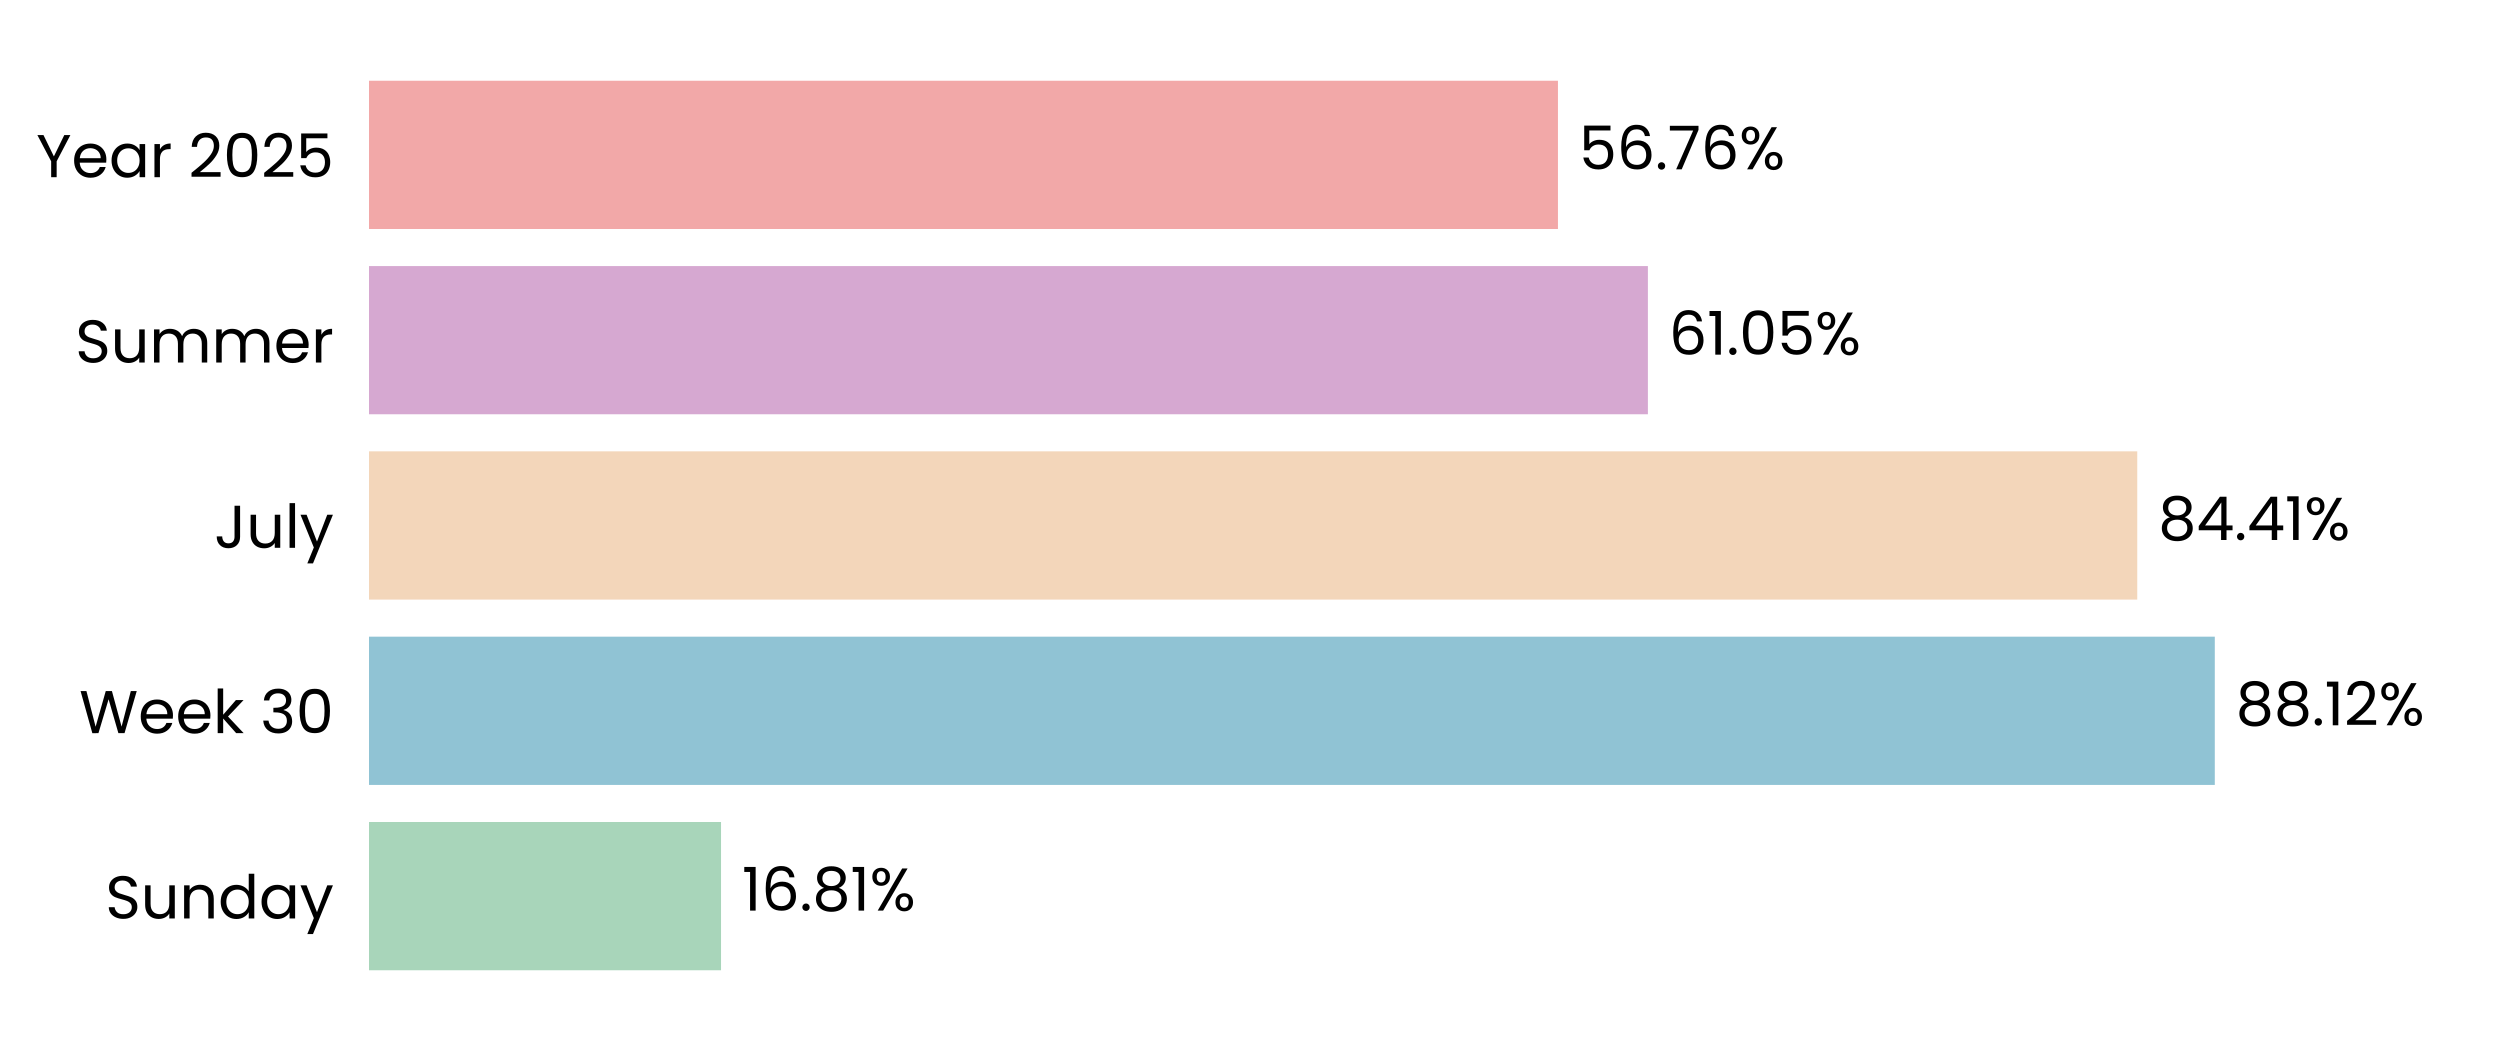
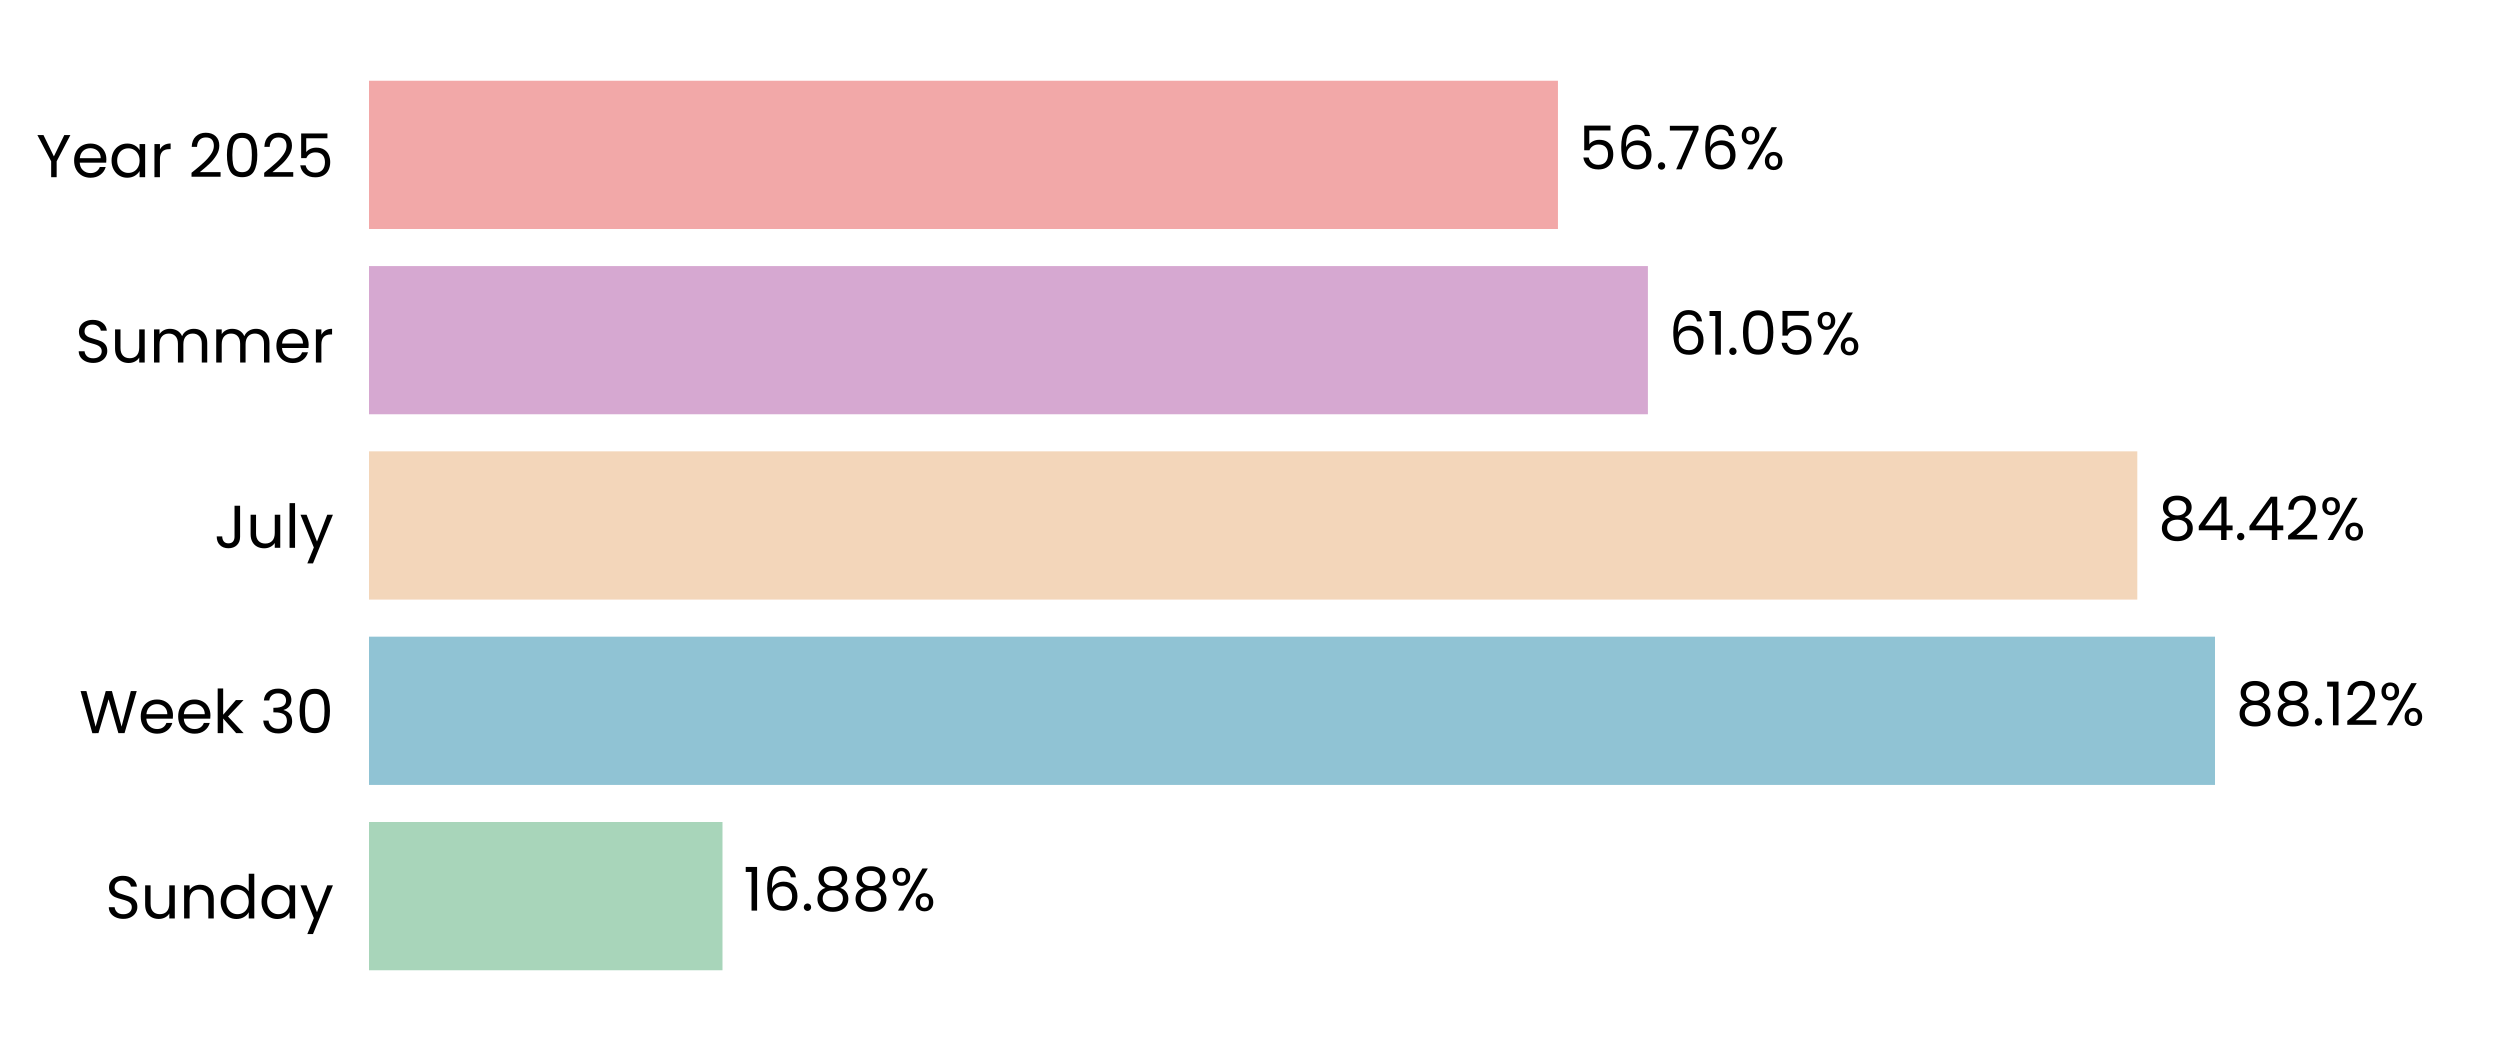
<svg xmlns="http://www.w3.org/2000/svg" xmlns:xlink="http://www.w3.org/1999/xlink" width="496.691pt" height="208.8pt" viewBox="0 0 496.691 208.8" version="1.1">
  <defs>
    <style type="text/css">*{stroke-linejoin: round; stroke-linecap: butt}</style>
  </defs>
  <g id="figure_1">
    <g id="patch_1">
      <path d="M 0 208.8  L 496.691 208.8  L 496.691 0  L 0 0  L 0 208.8  z " style="fill: none" />
    </g>
    <g id="axes_1">
      <g id="patch_2">
        <path d="M 73.311 201.6  L 489.491 201.6  L 489.491 7.2  L 73.311 7.2  L 73.311 201.6  z " style="fill: none" />
      </g>
      <g id="patch_3">
-         <path d="M 73.311 192.764  L 143.253 192.764  L 143.253 163.309  L 73.311 163.309  z " clip-path="url(#p047a40104c)" style="fill: #a8d5ba" />
+         <path d="M 73.311 192.764  L 143.542 192.764  L 143.542 163.309  L 73.311 163.309  z " clip-path="url(#p10657930d2)" style="fill: #a8d5ba" />
      </g>
      <g id="patch_4">
-         <path d="M 73.311 155.945  L 440.029 155.945  L 440.029 126.491  L 73.311 126.491  z " clip-path="url(#p047a40104c)" style="fill: #90c3d4" />
+         <path d="M 73.311 155.945  L 440.07 155.945  L 440.07 126.491  L 73.311 126.491  z " clip-path="url(#p10657930d2)" style="fill: #90c3d4" />
      </g>
      <g id="patch_5">
-         <path d="M 73.311 119.127  L 424.622 119.127  L 424.622 89.673  L 73.311 89.673  z " clip-path="url(#p047a40104c)" style="fill: #f3d6ba" />
+         <path d="M 73.311 119.127  L 424.631 119.127  L 424.631 89.673  L 73.311 89.673  z " clip-path="url(#p10657930d2)" style="fill: #f3d6ba" />
      </g>
      <g id="patch_6">
-         <path d="M 73.311 82.309  L 327.398 82.309  L 327.398 52.855  L 73.311 52.855  z " clip-path="url(#p047a40104c)" style="fill: #d6a8d1" />
+         <path d="M 73.311 82.309  L 327.402 82.309  L 327.402 52.855  L 73.311 52.855  z " clip-path="url(#p10657930d2)" style="fill: #d6a8d1" />
      </g>
      <g id="patch_7">
-         <path d="M 73.311 45.491  L 309.528 45.491  L 309.528 16.036  L 73.311 16.036  z " clip-path="url(#p047a40104c)" style="fill: #f2a8a8" />
+         <path d="M 73.311 45.491  L 309.529 45.491  L 309.529 16.036  L 73.311 16.036  z " clip-path="url(#p10657930d2)" style="fill: #f2a8a8" />
      </g>
      <g id="matplotlib.axis_1">
        <g id="ytick_1">
          <g id="text_1">
            <g transform="translate(20.92875 182.4764) scale(0.12 -0.12)">
              <defs>
                <path id="Poppins-Regular-53" d="M 1907 -45  Q 1466 -45 1117 112  Q 768 269 569 547  Q 371 826 365 1190  L 986 1190  Q 1018 877 1245 662  Q 1472 448 1907 448  Q 2323 448 2563 656  Q 2803 864 2803 1190  Q 2803 1446 2662 1606  Q 2522 1766 2310 1849  Q 2099 1933 1741 2029  Q 1299 2144 1033 2259  Q 768 2374 579 2620  Q 390 2867 390 3283  Q 390 3648 576 3929  Q 762 4211 1098 4364  Q 1434 4518 1869 4518  Q 2496 4518 2896 4204  Q 3296 3891 3347 3373  L 2707 3373  Q 2675 3629 2438 3824  Q 2202 4019 1811 4019  Q 1446 4019 1216 3830  Q 986 3642 986 3302  Q 986 3059 1123 2905  Q 1261 2752 1462 2672  Q 1664 2592 2029 2490  Q 2470 2368 2739 2249  Q 3008 2131 3200 1884  Q 3392 1638 3392 1216  Q 3392 890 3219 602  Q 3046 314 2707 134  Q 2368 -45 1907 -45  z " transform="scale(0.015625)" />
                <path id="Poppins-Regular-75" d="M 3603 3507  L 3603 0  L 3021 0  L 3021 518  Q 2854 250 2556 99  Q 2259 -51 1901 -51  Q 1491 -51 1164 118  Q 838 288 649 627  Q 461 966 461 1453  L 461 3507  L 1037 3507  L 1037 1530  Q 1037 1011 1299 732  Q 1562 454 2016 454  Q 2483 454 2752 742  Q 3021 1030 3021 1581  L 3021 3507  L 3603 3507  z " transform="scale(0.015625)" />
                <path id="Poppins-Regular-6e" d="M 2202 3571  Q 2842 3571 3238 3184  Q 3635 2797 3635 2067  L 3635 0  L 3059 0  L 3059 1984  Q 3059 2509 2796 2787  Q 2534 3066 2080 3066  Q 1619 3066 1347 2778  Q 1075 2490 1075 1939  L 1075 0  L 493 0  L 493 3507  L 1075 3507  L 1075 3008  Q 1248 3277 1545 3424  Q 1843 3571 2202 3571  z " transform="scale(0.015625)" />
                <path id="Poppins-Regular-64" d="M 275 1766  Q 275 2304 492 2710  Q 710 3117 1091 3341  Q 1472 3565 1946 3565  Q 2355 3565 2707 3376  Q 3059 3187 3245 2880  L 3245 4736  L 3834 4736  L 3834 0  L 3245 0  L 3245 659  Q 3072 346 2733 144  Q 2394 -58 1939 -58  Q 1472 -58 1091 172  Q 710 403 492 819  Q 275 1235 275 1766  z M 3245 1760  Q 3245 2157 3085 2451  Q 2925 2746 2653 2902  Q 2381 3059 2054 3059  Q 1728 3059 1459 2905  Q 1190 2752 1030 2457  Q 870 2163 870 1766  Q 870 1363 1030 1065  Q 1190 768 1459 611  Q 1728 454 2054 454  Q 2381 454 2653 611  Q 2925 768 3085 1065  Q 3245 1363 3245 1760  z " transform="scale(0.015625)" />
                <path id="Poppins-Regular-61" d="M 275 1766  Q 275 2304 492 2710  Q 710 3117 1091 3341  Q 1472 3565 1939 3565  Q 2400 3565 2739 3366  Q 3078 3168 3245 2867  L 3245 3507  L 3834 3507  L 3834 0  L 3245 0  L 3245 653  Q 3072 346 2729 144  Q 2387 -58 1933 -58  Q 1466 -58 1088 172  Q 710 403 492 819  Q 275 1235 275 1766  z M 3245 1760  Q 3245 2157 3085 2451  Q 2925 2746 2653 2902  Q 2381 3059 2054 3059  Q 1728 3059 1459 2905  Q 1190 2752 1030 2457  Q 870 2163 870 1766  Q 870 1363 1030 1065  Q 1190 768 1459 611  Q 1728 454 2054 454  Q 2381 454 2653 611  Q 2925 768 3085 1065  Q 3245 1363 3245 1760  z " transform="scale(0.015625)" />
                <path id="Poppins-Regular-79" d="M 3514 3507  L 1402 -1651  L 800 -1651  L 1491 38  L 77 3507  L 723 3507  L 1824 666  L 2912 3507  L 3514 3507  z " transform="scale(0.015625)" />
              </defs>
              <use xlink:href="#Poppins-Regular-53" />
              <use xlink:href="#Poppins-Regular-75" transform="translate(58.7 0)" />
              <use xlink:href="#Poppins-Regular-6e" transform="translate(122.7 0)" />
              <use xlink:href="#Poppins-Regular-64" transform="translate(186.7 0)" />
              <use xlink:href="#Poppins-Regular-61" transform="translate(254.3 0)" />
              <use xlink:href="#Poppins-Regular-79" transform="translate(321.8999 0)" />
            </g>
          </g>
        </g>
        <g id="ytick_2">
          <g id="text_2">
            <g transform="translate(15.73125 145.6582) scale(0.12 -0.12)">
              <defs>
                <path id="Poppins-Regular-57" d="M 6099 4461  L 4806 0  L 4154 0  L 3117 3590  L 2042 0  L 1395 -6  L 147 4461  L 768 4461  L 1741 678  L 2816 4461  L 3469 4461  L 4493 691  L 5472 4461  L 6099 4461  z " transform="scale(0.015625)" />
                <path id="Poppins-Regular-65" d="M 3693 1888  Q 3693 1722 3674 1536  L 870 1536  Q 902 1018 1225 726  Q 1549 435 2010 435  Q 2387 435 2640 611  Q 2893 787 2995 1082  L 3622 1082  Q 3482 576 3059 259  Q 2637 -58 2010 -58  Q 1510 -58 1116 166  Q 723 390 499 803  Q 275 1216 275 1760  Q 275 2304 492 2713  Q 710 3123 1104 3344  Q 1498 3565 2010 3565  Q 2509 3565 2893 3347  Q 3277 3130 3485 2749  Q 3693 2368 3693 1888  z M 3091 2010  Q 3091 2342 2944 2582  Q 2797 2822 2544 2947  Q 2291 3072 1984 3072  Q 1542 3072 1232 2790  Q 922 2509 877 2010  L 3091 2010  z " transform="scale(0.015625)" />
                <path id="Poppins-Regular-6b" d="M 2451 0  L 1075 1549  L 1075 0  L 493 0  L 493 4736  L 1075 4736  L 1075 1952  L 2426 3507  L 3238 3507  L 1587 1760  L 3245 0  L 2451 0  z " transform="scale(0.015625)" />
                <path id="Poppins-Regular-20" transform="scale(0.015625)" />
                <path id="Poppins-Regular-33" d="M 384 3462  Q 429 4051 838 4384  Q 1248 4717 1901 4717  Q 2336 4717 2653 4560  Q 2970 4403 3133 4134  Q 3296 3866 3296 3526  Q 3296 3130 3069 2842  Q 2842 2554 2477 2470  L 2477 2438  Q 2893 2336 3136 2035  Q 3379 1734 3379 1248  Q 3379 883 3212 592  Q 3046 301 2713 134  Q 2381 -32 1914 -32  Q 1235 -32 800 323  Q 365 678 314 1331  L 877 1331  Q 922 947 1190 704  Q 1459 461 1907 461  Q 2355 461 2588 694  Q 2822 928 2822 1299  Q 2822 1779 2502 1990  Q 2182 2202 1536 2202  L 1389 2202  L 1389 2688  L 1542 2688  Q 2131 2694 2432 2883  Q 2733 3072 2733 3469  Q 2733 3808 2512 4013  Q 2291 4218 1882 4218  Q 1485 4218 1241 4013  Q 998 3808 954 3462  L 384 3462  z " transform="scale(0.015625)" />
                <path id="Poppins-Regular-30" d="M 397 2362  Q 397 3462 755 4080  Q 1114 4698 2010 4698  Q 2899 4698 3257 4080  Q 3616 3462 3616 2362  Q 3616 1242 3257 621  Q 2899 0 2010 0  Q 1114 0 755 621  Q 397 1242 397 2362  z M 3040 2362  Q 3040 2918 2966 3305  Q 2893 3693 2665 3929  Q 2438 4166 2010 4166  Q 1574 4166 1347 3929  Q 1120 3693 1046 3305  Q 973 2918 973 2362  Q 973 1786 1046 1395  Q 1120 1005 1347 768  Q 1574 531 2010 531  Q 2438 531 2665 768  Q 2893 1005 2966 1395  Q 3040 1786 3040 2362  z " transform="scale(0.015625)" />
              </defs>
              <use xlink:href="#Poppins-Regular-57" />
              <use xlink:href="#Poppins-Regular-65" transform="translate(97.59999 0)" />
              <use xlink:href="#Poppins-Regular-65" transform="translate(159.6 0)" />
              <use xlink:href="#Poppins-Regular-6b" transform="translate(221.6 0)" />
              <use xlink:href="#Poppins-Regular-20" transform="translate(273.0999 0)" />
              <use xlink:href="#Poppins-Regular-33" transform="translate(299.7999 0)" />
              <use xlink:href="#Poppins-Regular-30" transform="translate(358.6999 0)" />
            </g>
          </g>
        </g>
        <g id="ytick_3">
          <g id="text_3">
            <g transform="translate(42.56437 108.84) scale(0.12 -0.12)">
              <defs>
                <path id="Poppins-Regular-4a" d="M 2739 4461  L 2739 1165  Q 2739 614 2400 284  Q 2061 -45 1504 -45  Q 941 -45 601 291  Q 262 627 262 1210  L 845 1210  Q 851 883 1014 678  Q 1178 474 1504 474  Q 1830 474 1990 669  Q 2150 864 2150 1165  L 2150 4461  L 2739 4461  z " transform="scale(0.015625)" />
                <path id="Poppins-Regular-6c" d="M 1075 4736  L 1075 0  L 493 0  L 493 4736  L 1075 4736  z " transform="scale(0.015625)" />
              </defs>
              <use xlink:href="#Poppins-Regular-4a" />
              <use xlink:href="#Poppins-Regular-75" transform="translate(52.99999 0)" />
              <use xlink:href="#Poppins-Regular-6c" transform="translate(117 0)" />
              <use xlink:href="#Poppins-Regular-79" transform="translate(141.6 0)" />
            </g>
          </g>
        </g>
        <g id="ytick_4">
          <g id="text_4">
            <g transform="translate(14.95125 72.02182) scale(0.12 -0.12)">
              <defs>
                <path id="Poppins-Regular-6d" d="M 4710 3571  Q 5120 3571 5440 3401  Q 5760 3232 5945 2893  Q 6131 2554 6131 2067  L 6131 0  L 5555 0  L 5555 1984  Q 5555 2509 5296 2787  Q 5037 3066 4595 3066  Q 4141 3066 3872 2774  Q 3603 2483 3603 1933  L 3603 0  L 3027 0  L 3027 1984  Q 3027 2509 2768 2787  Q 2509 3066 2067 3066  Q 1613 3066 1344 2774  Q 1075 2483 1075 1933  L 1075 0  L 493 0  L 493 3507  L 1075 3507  L 1075 3002  Q 1248 3277 1539 3424  Q 1830 3571 2182 3571  Q 2624 3571 2963 3372  Q 3302 3174 3469 2790  Q 3616 3162 3955 3366  Q 4294 3571 4710 3571  z " transform="scale(0.015625)" />
                <path id="Poppins-Regular-72" d="M 1075 2938  Q 1229 3238 1513 3404  Q 1798 3571 2208 3571  L 2208 2970  L 2054 2970  Q 1075 2970 1075 1907  L 1075 0  L 493 0  L 493 3507  L 1075 3507  L 1075 2938  z " transform="scale(0.015625)" />
              </defs>
              <use xlink:href="#Poppins-Regular-53" />
              <use xlink:href="#Poppins-Regular-75" transform="translate(58.7 0)" />
              <use xlink:href="#Poppins-Regular-6d" transform="translate(122.7 0)" />
              <use xlink:href="#Poppins-Regular-6d" transform="translate(225.7 0)" />
              <use xlink:href="#Poppins-Regular-65" transform="translate(328.7 0)" />
              <use xlink:href="#Poppins-Regular-72" transform="translate(390.6999 0)" />
            </g>
          </g>
        </g>
        <g id="ytick_5">
          <g id="text_5">
            <g transform="translate(7.2 35.20364) scale(0.12 -0.12)">
              <defs>
                <path id="Poppins-Regular-59" d="M 3616 4461  L 2163 1683  L 2163 0  L 1581 0  L 1581 1683  L 122 4461  L 768 4461  L 1869 2202  L 2970 4461  L 3616 4461  z " transform="scale(0.015625)" />
                <path id="Poppins-Regular-32" d="M 326 467  Q 1139 1120 1600 1539  Q 2061 1958 2377 2416  Q 2694 2874 2694 3315  Q 2694 3731 2492 3971  Q 2291 4211 1843 4211  Q 1408 4211 1168 3939  Q 928 3667 909 3213  L 346 3213  Q 371 3930 780 4320  Q 1190 4710 1837 4710  Q 2496 4710 2883 4345  Q 3270 3981 3270 3341  Q 3270 2810 2953 2307  Q 2637 1805 2233 1424  Q 1830 1043 1203 538  L 3405 538  L 3405 51  L 326 51  L 326 467  z " transform="scale(0.015625)" />
                <path id="Poppins-Regular-35" d="M 3347 4122  L 1101 4122  L 1101 2662  Q 1248 2867 1536 2998  Q 1824 3130 2157 3130  Q 2688 3130 3021 2909  Q 3354 2688 3498 2339  Q 3642 1990 3642 1600  Q 3642 1139 3469 774  Q 3296 410 2941 198  Q 2586 -13 2061 -13  Q 1389 -13 973 332  Q 557 678 467 1254  L 1037 1254  Q 1120 890 1389 685  Q 1658 480 2067 480  Q 2573 480 2829 784  Q 3085 1088 3085 1587  Q 3085 2086 2829 2358  Q 2573 2630 2074 2630  Q 1734 2630 1481 2467  Q 1229 2304 1114 2022  L 563 2022  L 563 4634  L 3347 4634  L 3347 4122  z " transform="scale(0.015625)" />
              </defs>
              <use xlink:href="#Poppins-Regular-59" />
              <use xlink:href="#Poppins-Regular-65" transform="translate(58.39999 0)" />
              <use xlink:href="#Poppins-Regular-61" transform="translate(120.4 0)" />
              <use xlink:href="#Poppins-Regular-72" transform="translate(188 0)" />
              <use xlink:href="#Poppins-Regular-20" transform="translate(225.3 0)" />
              <use xlink:href="#Poppins-Regular-32" transform="translate(252 0)" />
              <use xlink:href="#Poppins-Regular-30" transform="translate(309.4999 0)" />
              <use xlink:href="#Poppins-Regular-32" transform="translate(372.2999 0)" />
              <use xlink:href="#Poppins-Regular-35" transform="translate(429.7999 0)" />
            </g>
          </g>
        </g>
      </g>
      <g id="text_6">
-         <g transform="translate(147.4144 180.9164) scale(0.12 -0.12)">
+         <g transform="translate(147.7034 180.9164) scale(0.12 -0.12)">
          <defs>
            <path id="Poppins-Regular-31" d="M 243 4096  L 243 4627  L 1446 4627  L 1446 0  L 858 0  L 858 4096  L 243 4096  z " transform="scale(0.015625)" />
            <path id="Poppins-Regular-36" d="M 2976 3526  Q 2835 4237 2099 4237  Q 1530 4237 1248 3798  Q 966 3360 973 2355  Q 1120 2688 1462 2877  Q 1805 3066 2227 3066  Q 2886 3066 3280 2656  Q 3674 2246 3674 1523  Q 3674 1088 3504 742  Q 3334 397 2992 192  Q 2650 -13 2163 -13  Q 1504 -13 1133 281  Q 762 576 614 1094  Q 467 1613 467 2374  Q 467 4723 2106 4723  Q 2733 4723 3091 4384  Q 3450 4045 3514 3526  L 2976 3526  z M 2106 2573  Q 1830 2573 1587 2461  Q 1344 2349 1193 2121  Q 1043 1894 1043 1568  Q 1043 1082 1324 778  Q 1606 474 2131 474  Q 2579 474 2844 752  Q 3110 1030 3110 1504  Q 3110 2003 2854 2288  Q 2598 2573 2106 2573  z " transform="scale(0.015625)" />
            <path id="Poppins-Regular-2e" d="M 678 -38  Q 512 -38 397 77  Q 282 192 282 358  Q 282 525 397 640  Q 512 755 678 755  Q 838 755 950 640  Q 1062 525 1062 358  Q 1062 192 950 77  Q 838 -38 678 -38  z " transform="scale(0.015625)" />
            <path id="Poppins-Regular-38" d="M 1242 2406  Q 883 2547 691 2816  Q 499 3085 499 3469  Q 499 3814 672 4092  Q 845 4371 1187 4534  Q 1530 4698 2016 4698  Q 2502 4698 2844 4534  Q 3187 4371 3363 4092  Q 3539 3814 3539 3469  Q 3539 3098 3340 2819  Q 3142 2541 2797 2406  Q 3194 2285 3427 1981  Q 3661 1677 3661 1248  Q 3661 832 3456 521  Q 3251 211 2876 41  Q 2502 -128 2016 -128  Q 1530 -128 1162 41  Q 794 211 589 521  Q 384 832 384 1248  Q 384 1677 614 1984  Q 845 2291 1242 2406  z M 2976 3398  Q 2976 3789 2720 4000  Q 2464 4211 2016 4211  Q 1574 4211 1318 4000  Q 1062 3789 1062 3392  Q 1062 3034 1328 2816  Q 1594 2598 2016 2598  Q 2445 2598 2710 2819  Q 2976 3040 2976 3398  z M 2016 2150  Q 1542 2150 1241 1929  Q 941 1709 941 1267  Q 941 858 1232 608  Q 1523 358 2016 358  Q 2509 358 2797 608  Q 3085 858 3085 1267  Q 3085 1696 2790 1923  Q 2496 2150 2016 2150  z " transform="scale(0.015625)" />
            <path id="Poppins-Regular-25" d="M 269 3584  Q 269 4019 531 4278  Q 794 4538 1203 4538  Q 1613 4538 1875 4278  Q 2138 4019 2138 3584  Q 2138 3142 1875 2883  Q 1613 2624 1203 2624  Q 794 2624 531 2883  Q 269 3142 269 3584  z M 4006 4467  L 1414 0  L 838 0  L 3430 4467  L 4006 4467  z M 1203 4179  Q 986 4179 861 4028  Q 736 3878 736 3584  Q 736 3290 861 3136  Q 986 2982 1203 2982  Q 1421 2982 1549 3139  Q 1677 3296 1677 3584  Q 1677 3878 1549 4028  Q 1421 4179 1203 4179  z M 2720 883  Q 2720 1325 2982 1584  Q 3245 1843 3654 1843  Q 4064 1843 4323 1584  Q 4582 1325 4582 883  Q 4582 448 4323 185  Q 4064 -77 3654 -77  Q 3245 -77 2982 182  Q 2720 442 2720 883  z M 3648 1478  Q 3430 1478 3302 1328  Q 3174 1178 3174 883  Q 3174 595 3302 444  Q 3430 294 3648 294  Q 3866 294 3994 444  Q 4122 595 4122 883  Q 4122 1178 3994 1328  Q 3866 1478 3648 1478  z " transform="scale(0.015625)" />
          </defs>
          <use xlink:href="#Poppins-Regular-31" />
          <use xlink:href="#Poppins-Regular-36" transform="translate(31.99998 0)" />
          <use xlink:href="#Poppins-Regular-2e" transform="translate(95.49997 0)" />
          <use xlink:href="#Poppins-Regular-38" transform="translate(116.5 0)" />
-           <use xlink:href="#Poppins-Regular-31" transform="translate(179.5999 0)" />
-           <use xlink:href="#Poppins-Regular-25" transform="translate(211.5999 0)" />
+           <use xlink:href="#Poppins-Regular-38" transform="translate(179.5999 0)" />
+           <use xlink:href="#Poppins-Regular-25" transform="translate(242.6999 0)" />
        </g>
      </g>
      <g id="text_7">
-         <g transform="translate(444.1904 144.0982) scale(0.12 -0.12)">
+         <g transform="translate(444.2317 144.0982) scale(0.12 -0.12)">
          <use xlink:href="#Poppins-Regular-38" />
          <use xlink:href="#Poppins-Regular-38" transform="translate(63.09999 0)" />
          <use xlink:href="#Poppins-Regular-2e" transform="translate(126.2 0)" />
          <use xlink:href="#Poppins-Regular-31" transform="translate(147.2 0)" />
          <use xlink:href="#Poppins-Regular-32" transform="translate(179.2 0)" />
          <use xlink:href="#Poppins-Regular-25" transform="translate(236.6999 0)" />
        </g>
      </g>
      <g id="text_8">
-         <g transform="translate(428.7834 107.28) scale(0.12 -0.12)">
+         <g transform="translate(428.7927 107.28) scale(0.12 -0.12)">
          <defs>
            <path id="Poppins-Regular-34" d="M 256 1030  L 256 1472  L 2502 4582  L 3200 4582  L 3200 1536  L 3840 1536  L 3840 1030  L 3200 1030  L 3200 0  L 2624 0  L 2624 1030  L 256 1030  z M 2650 3974  L 928 1536  L 2650 1536  L 2650 3974  z " transform="scale(0.015625)" />
          </defs>
          <use xlink:href="#Poppins-Regular-38" />
          <use xlink:href="#Poppins-Regular-34" transform="translate(63.09999 0)" />
          <use xlink:href="#Poppins-Regular-2e" transform="translate(126 0)" />
          <use xlink:href="#Poppins-Regular-34" transform="translate(147 0)" />
-           <use xlink:href="#Poppins-Regular-31" transform="translate(209.9 0)" />
-           <use xlink:href="#Poppins-Regular-25" transform="translate(241.8999 0)" />
+           <use xlink:href="#Poppins-Regular-32" transform="translate(209.9 0)" />
+           <use xlink:href="#Poppins-Regular-25" transform="translate(267.3999 0)" />
        </g>
      </g>
      <g id="text_9">
-         <g transform="translate(331.5602 70.46182) scale(0.12 -0.12)">
+         <g transform="translate(331.5634 70.46182) scale(0.12 -0.12)">
          <use xlink:href="#Poppins-Regular-36" />
          <use xlink:href="#Poppins-Regular-31" transform="translate(63.49999 0)" />
          <use xlink:href="#Poppins-Regular-2e" transform="translate(95.49997 0)" />
          <use xlink:href="#Poppins-Regular-30" transform="translate(116.5 0)" />
          <use xlink:href="#Poppins-Regular-35" transform="translate(179.2999 0)" />
          <use xlink:href="#Poppins-Regular-25" transform="translate(242.0999 0)" />
        </g>
      </g>
      <g id="text_10">
-         <g transform="translate(313.69 33.64364) scale(0.12 -0.12)">
+         <g transform="translate(313.6908 33.64364) scale(0.12 -0.12)">
          <defs>
            <path id="Poppins-Regular-37" d="M 3245 4173  L 1466 0  L 877 0  L 2682 4115  L 211 4115  L 211 4614  L 3245 4614  L 3245 4173  z " transform="scale(0.015625)" />
          </defs>
          <use xlink:href="#Poppins-Regular-35" />
          <use xlink:href="#Poppins-Regular-36" transform="translate(62.79999 0)" />
          <use xlink:href="#Poppins-Regular-2e" transform="translate(126.3 0)" />
          <use xlink:href="#Poppins-Regular-37" transform="translate(147.3 0)" />
          <use xlink:href="#Poppins-Regular-36" transform="translate(201.8999 0)" />
          <use xlink:href="#Poppins-Regular-25" transform="translate(265.3999 0)" />
        </g>
      </g>
    </g>
  </g>
  <defs>
-     <clipPath id="p047a40104c">
+     <clipPath id="p10657930d2">
      <rect x="73.311" y="7.2" width="416.18" height="194.4" />
    </clipPath>
  </defs>
</svg>
